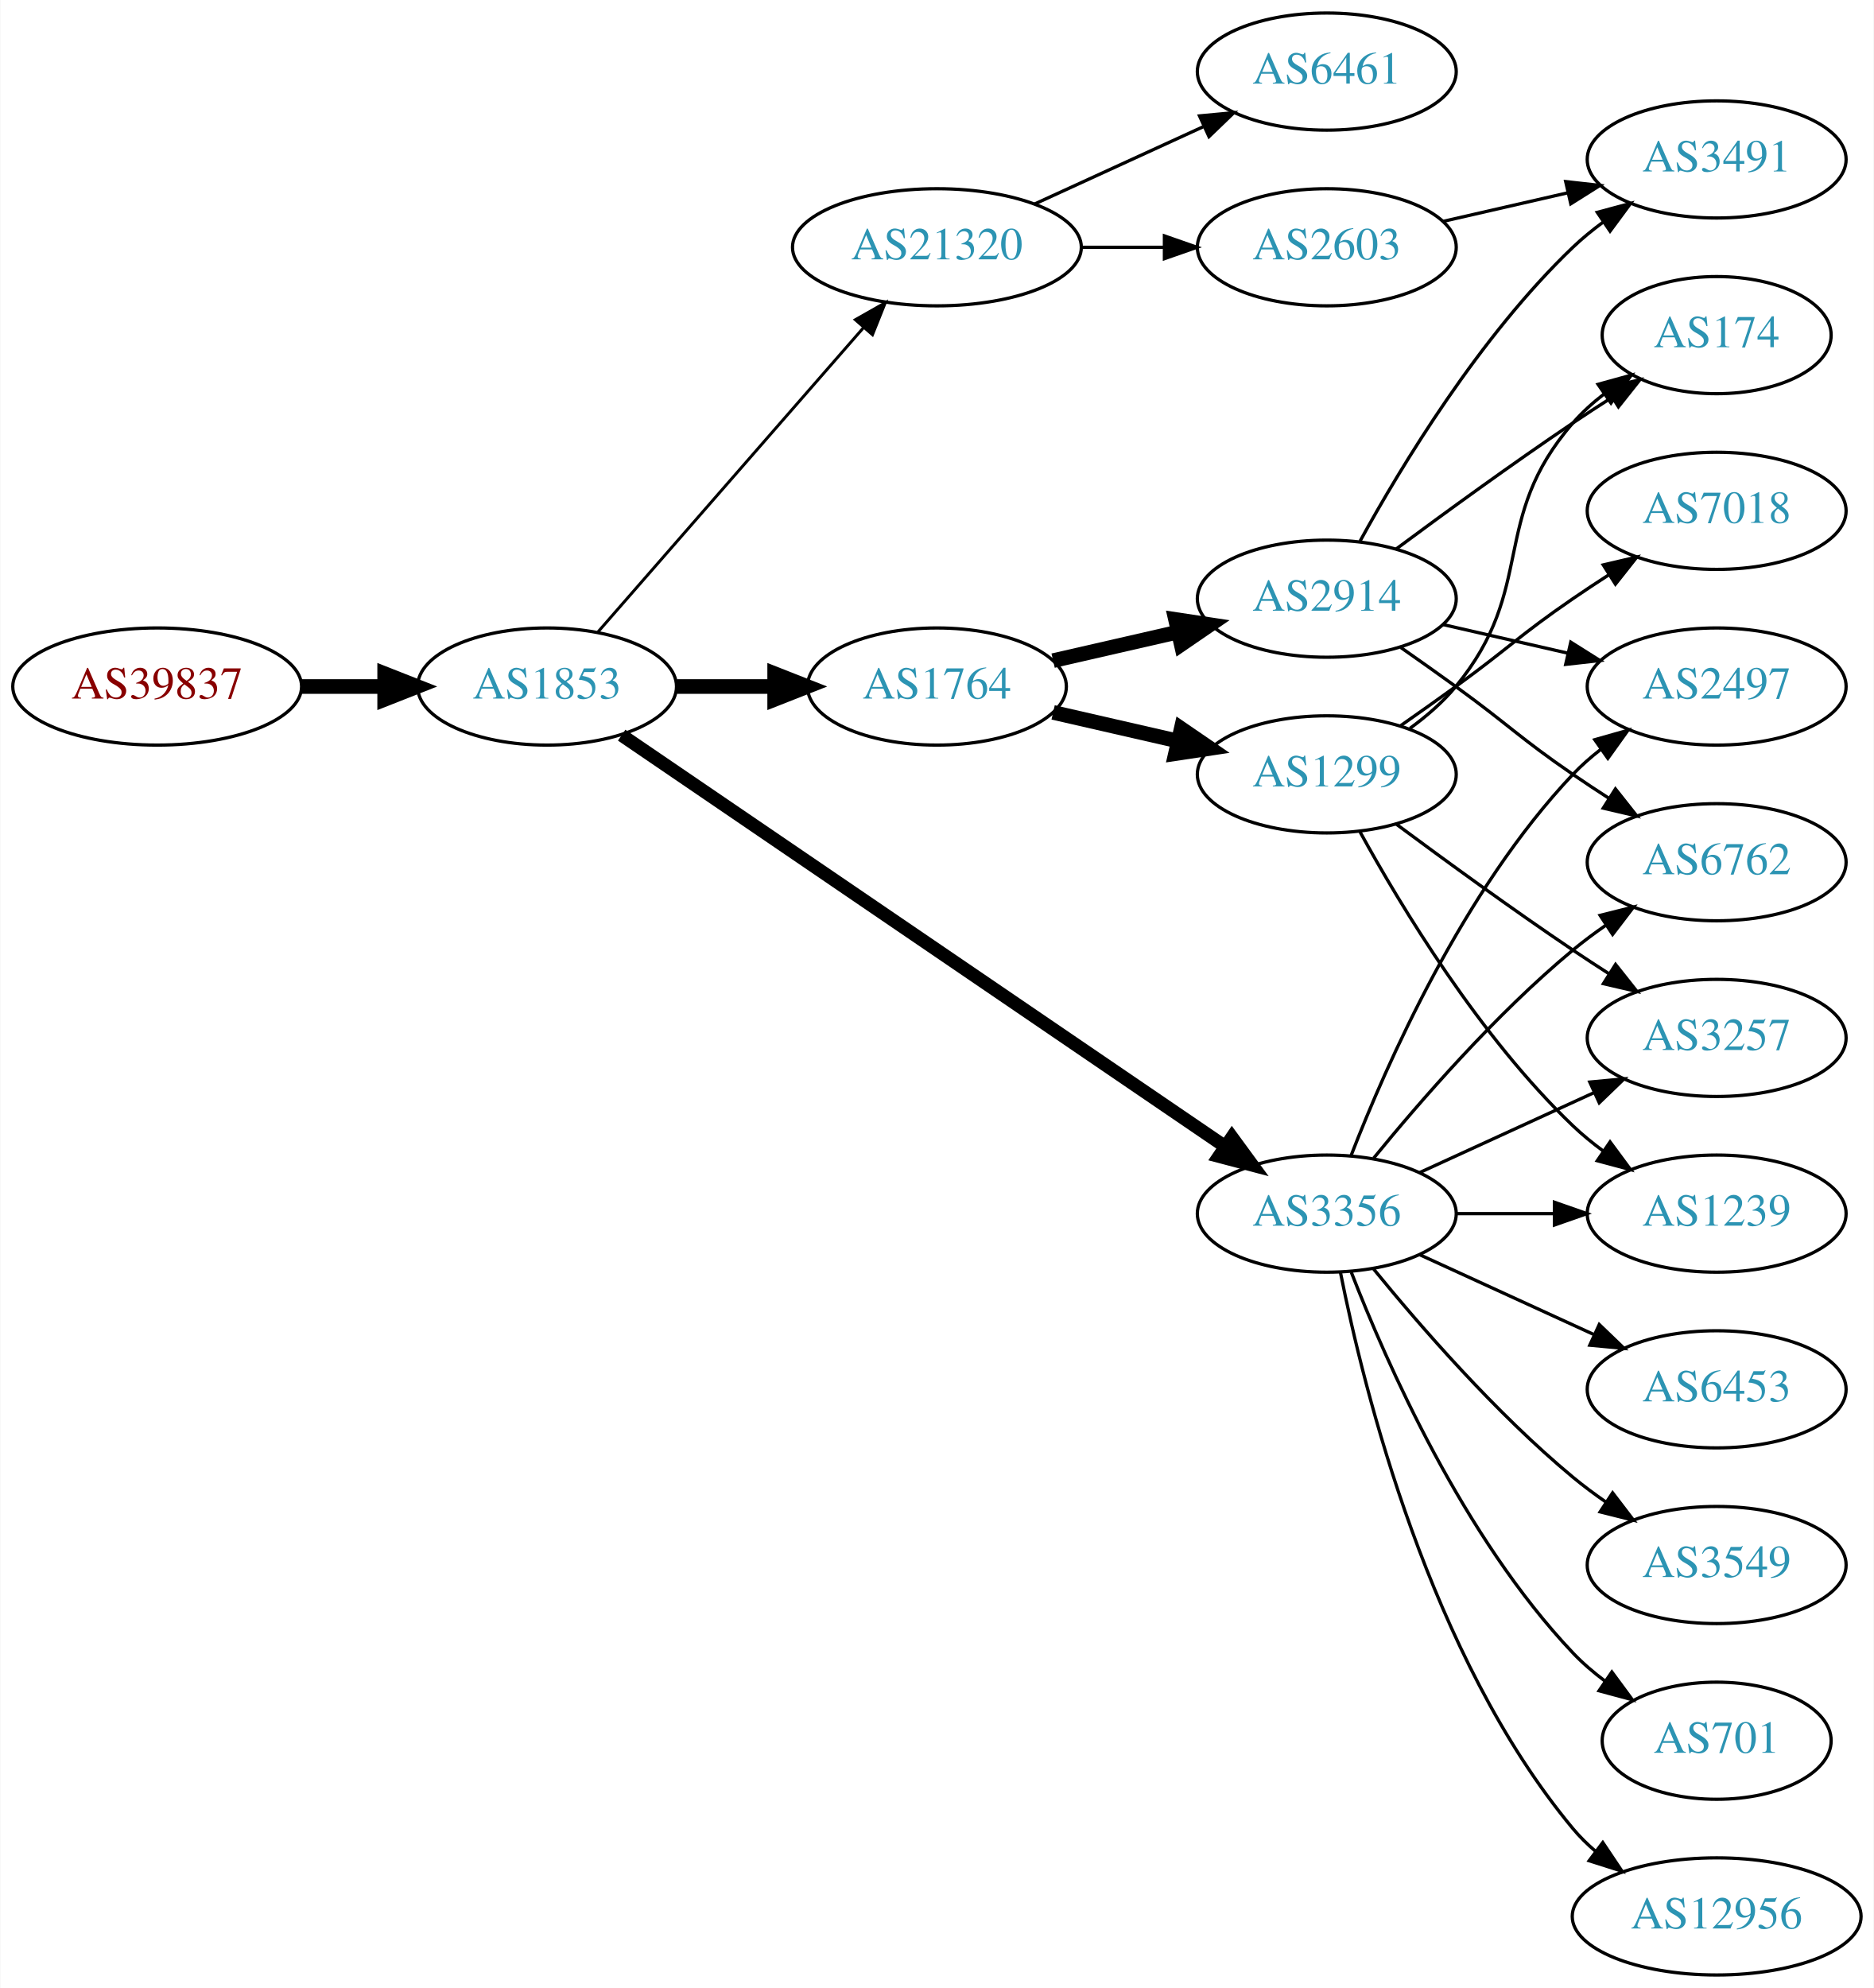
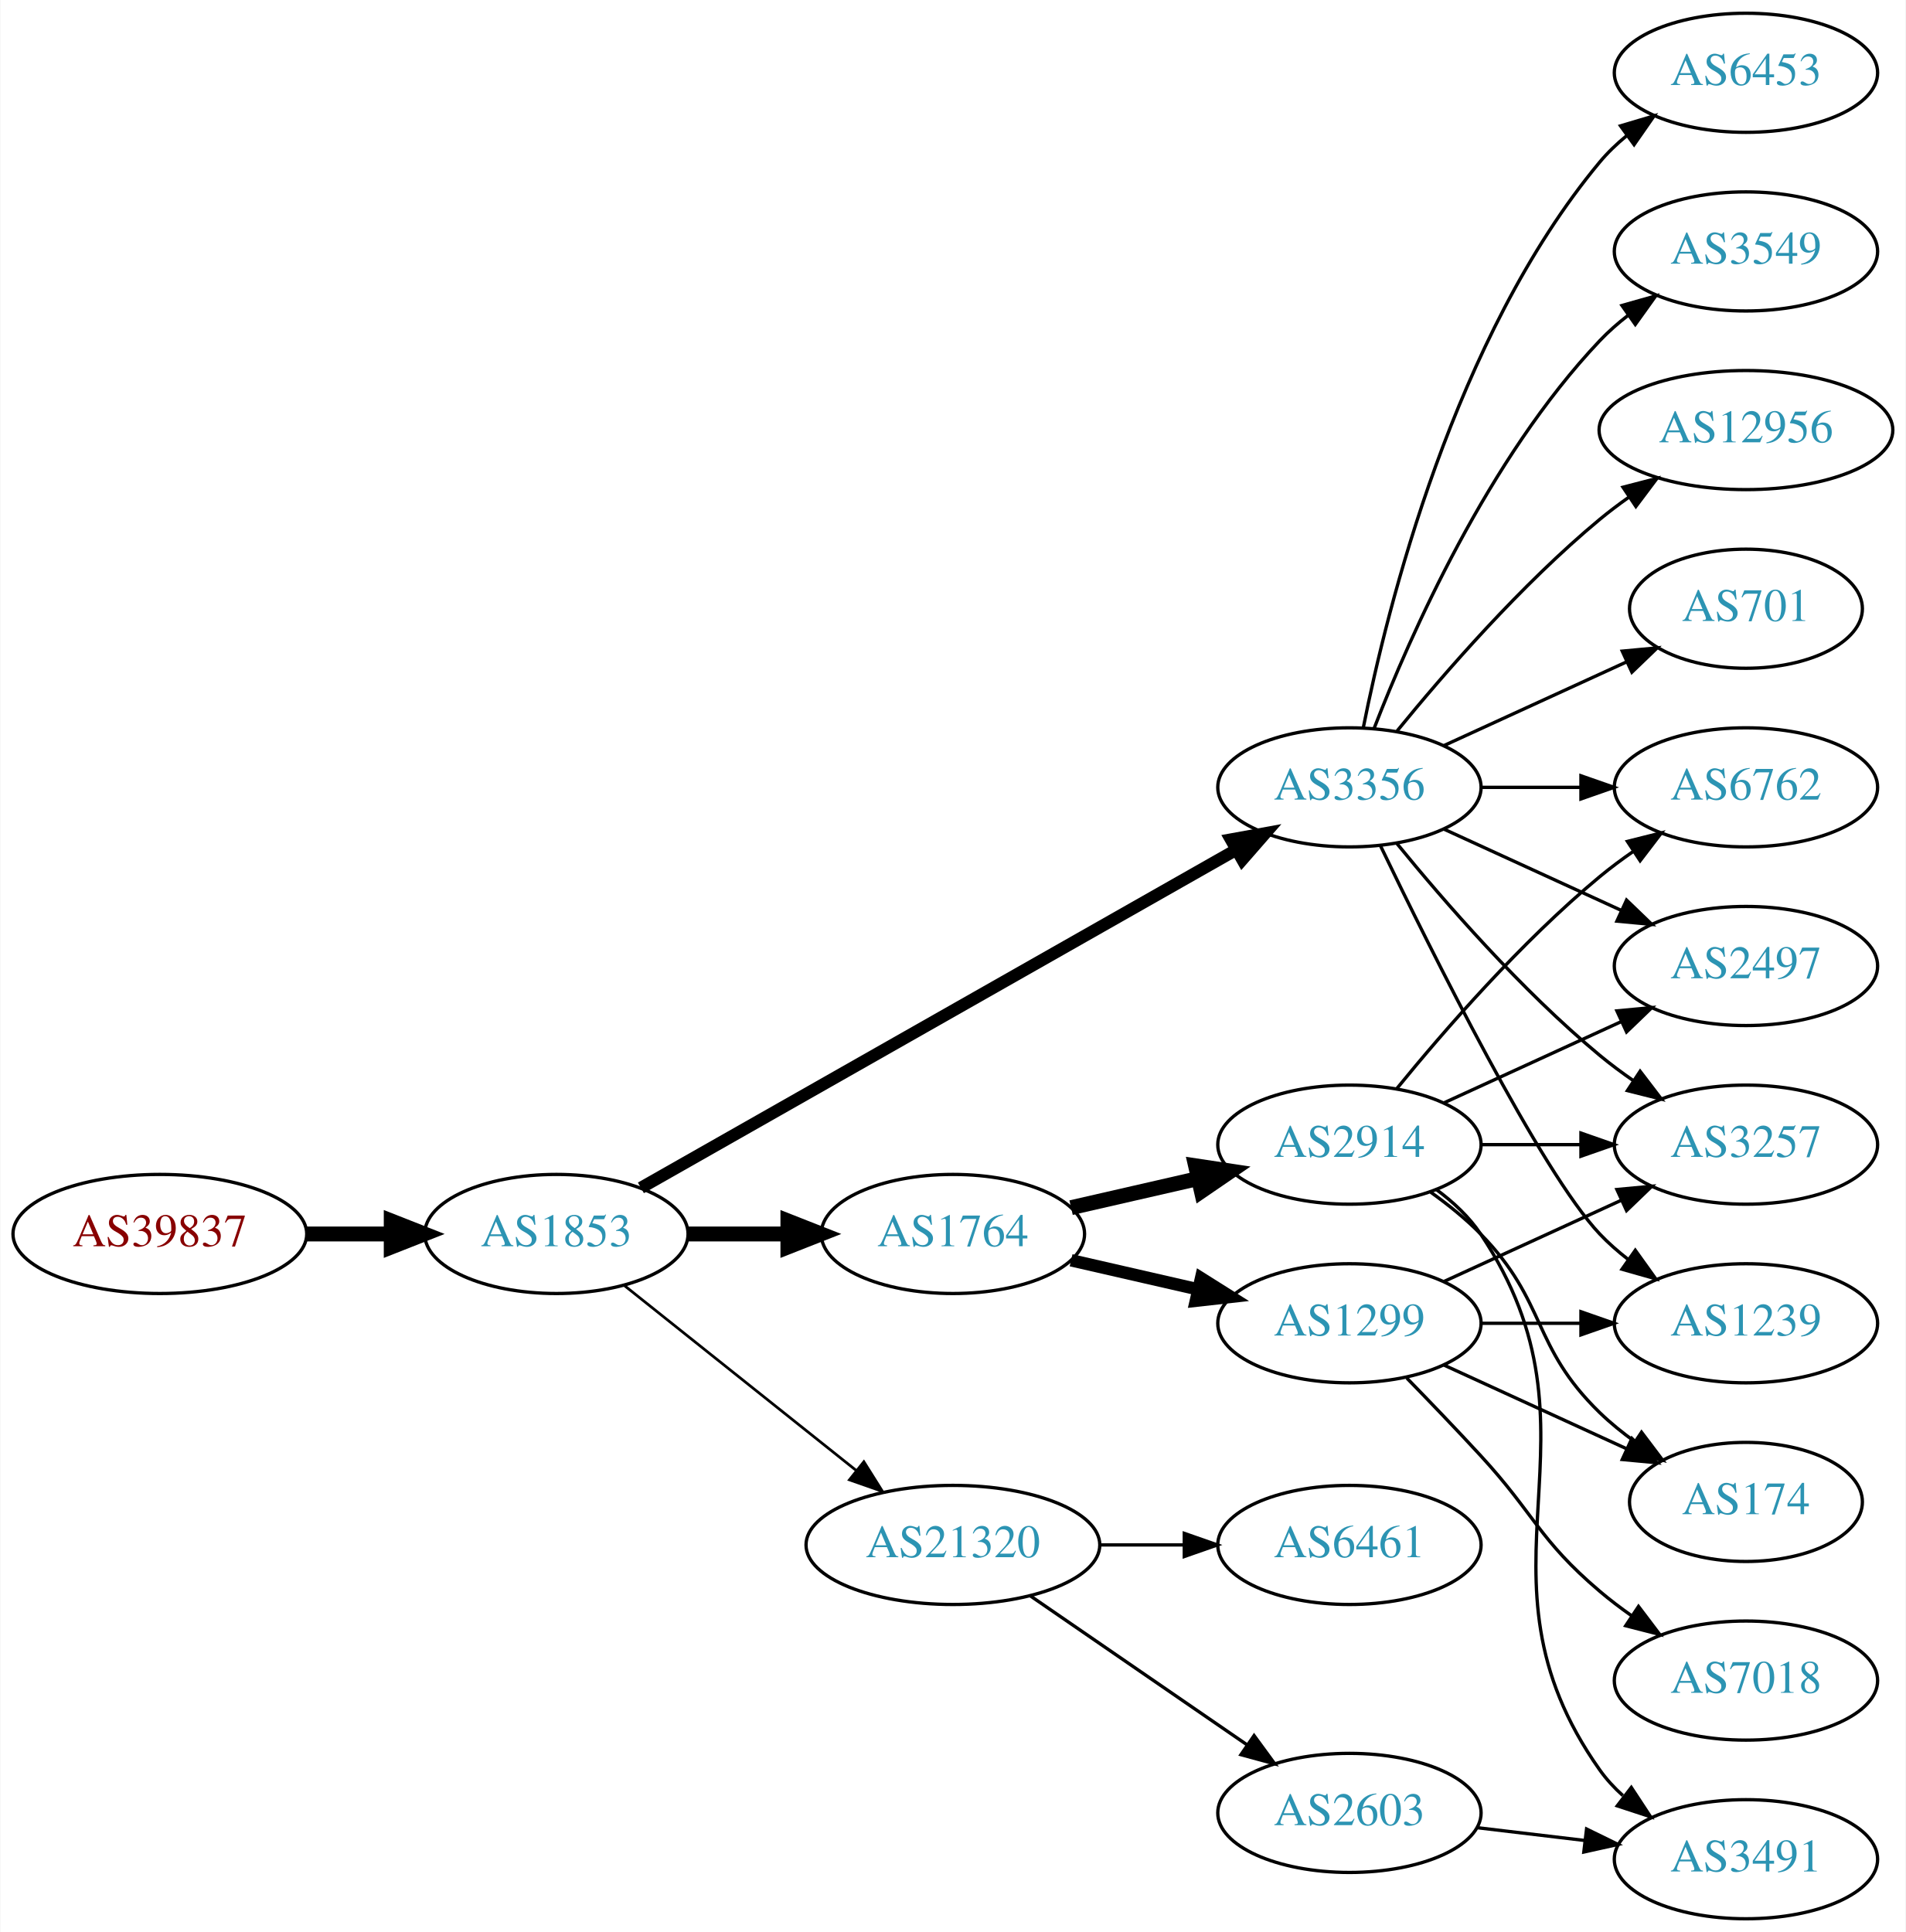
- <svg xmlns="http://www.w3.org/2000/svg" xmlns:xlink="http://www.w3.org/1999/xlink" width="576pt" height="611pt" viewBox="0.00 0.00 575.76 611.00">
-   <g id="graph0" class="graph" transform="scale(1 1) rotate(0) translate(4 607)">
-     <polygon fill="white" stroke="none" points="-4,4 -4,-607 571.762,-607 571.762,4 -4,4" />
+ <svg xmlns="http://www.w3.org/2000/svg" xmlns:xlink="http://www.w3.org/1999/xlink" width="576pt" height="584pt" viewBox="0.00 0.00 575.76 584.00">
+   <g id="graph0" class="graph" transform="scale(1 1) rotate(0) translate(4 580)">
+     <polygon fill="white" stroke="none" points="-4,4 -4,-580 571.762,-580 571.762,4 -4,4" />
    <g id="node1" class="node">
      <g id="a_node1">
        <a xlink:href="/asn/39837" xlink:title="AS39837 ~ MUR [AT]">
-           <ellipse fill="#ffffff" stroke="black" cx="44.196" cy="-396" rx="44.393" ry="18" />
-           <text text-anchor="middle" x="44.196" y="-392.3" font-family="Times,serif" font-size="14.00" fill="#880000">AS39837</text>
+           <ellipse fill="#ffffff" stroke="black" cx="44.196" cy="-207" rx="44.393" ry="18" />
+           <text text-anchor="middle" x="44.196" y="-203.3" font-family="Times,serif" font-size="14.00" fill="#880000">AS39837</text>
        </a>
      </g>
    </g>
    <g id="node2" class="node">
      <g id="a_node2">
        <a xlink:href="/asn/1853" xlink:title="AS1853 ~ ACOnet Backbone [AT]">
-           <ellipse fill="#ffffff" stroke="black" cx="164.039" cy="-396" rx="39.794" ry="18" />
-           <text text-anchor="middle" x="164.039" y="-392.3" font-family="Times,serif" font-size="14.00" fill="#2c94b3">AS1853</text>
+           <ellipse fill="#ffffff" stroke="black" cx="164.039" cy="-207" rx="39.794" ry="18" />
+           <text text-anchor="middle" x="164.039" y="-203.3" font-family="Times,serif" font-size="14.00" fill="#2c94b3">AS1853</text>
        </a>
      </g>
    </g>
    <g id="edge1" class="edge">
-       <path fill="none" stroke="black" stroke-width="4.5" d="M88.407,-396C96.72,-396 105.482,-396 113.965,-396" />
-       <polygon fill="black" stroke="black" stroke-width="4.5" points="114.123,-399.938 124.123,-396 114.123,-392.063 114.123,-399.938" />
+       <path fill="none" stroke="black" stroke-width="4.5" d="M88.407,-207C96.72,-207 105.482,-207 113.965,-207" />
+       <polygon fill="black" stroke="black" stroke-width="4.5" points="114.123,-210.938 124.123,-207 114.123,-203.063 114.123,-210.938" />
    </g>
    <g id="node3" class="node">
      <g id="a_node3">
-         <a xlink:href="/asn/21320" xlink:title="AS21320 ~ GEANT Vereniging [EU]">
-           <ellipse fill="#ffffff" stroke="black" cx="283.881" cy="-531" rx="44.393" ry="18" />
-           <text text-anchor="middle" x="283.881" y="-527.3" font-family="Times,serif" font-size="14.00" fill="#2c94b3">AS21320</text>
+         <a xlink:href="/asn/1764" xlink:title="AS1764 ~ NEXTLAYER-AS [AT]">
+           <ellipse fill="#ffffff" stroke="black" cx="283.881" cy="-207" rx="39.794" ry="18" />
+           <text text-anchor="middle" x="283.881" y="-203.3" font-family="Times,serif" font-size="14.00" fill="#2c94b3">AS1764</text>
        </a>
      </g>
    </g>
    <g id="edge2" class="edge">
-       <path fill="none" stroke="black" stroke-width="0.9" d="M179.725,-412.825C200.278,-436.37 237.753,-479.302 261.431,-506.426" />
-       <polygon fill="black" stroke="black" stroke-width="0.9" points="258.797,-508.731 268.01,-513.963 264.07,-504.128 258.797,-508.731" />
+       <path fill="none" stroke="black" stroke-width="4.5" d="M203.951,-207C213.505,-207 223.854,-207 233.817,-207" />
+       <polygon fill="black" stroke="black" stroke-width="4.5" points="234.009,-210.938 244.009,-207 234.009,-203.063 234.009,-210.938" />
    </g>
    <g id="node4" class="node">
      <g id="a_node4">
-         <a xlink:href="/asn/1764" xlink:title="AS1764 ~ NEXTLAYER-AS [AT]">
-           <ellipse fill="#ffffff" stroke="black" cx="283.881" cy="-396" rx="39.794" ry="18" />
-           <text text-anchor="middle" x="283.881" y="-392.3" font-family="Times,serif" font-size="14.00" fill="#2c94b3">AS1764</text>
+         <a xlink:href="/asn/3356" xlink:title="AS3356 ~ Level 3 Parent, LLC [US]">
+           <ellipse fill="#ffffff" stroke="black" cx="403.724" cy="-342" rx="39.794" ry="18" />
+           <text text-anchor="middle" x="403.724" y="-338.3" font-family="Times,serif" font-size="14.00" fill="#2c94b3">AS3356</text>
        </a>
      </g>
    </g>
    <g id="edge3" class="edge">
-       <path fill="none" stroke="black" stroke-width="4.5" d="M203.951,-396C213.505,-396 223.854,-396 233.817,-396" />
-       <polygon fill="black" stroke="black" stroke-width="4.5" points="234.009,-399.938 244.009,-396 234.009,-392.063 234.009,-399.938" />
+       <path fill="none" stroke="black" stroke-width="3.682" d="M189.58,-220.939C232.48,-245.305 321.135,-295.659 369.492,-323.125" />
+       <polygon fill="black" stroke="black" stroke-width="3.682" points="367.892,-326.241 378.316,-328.137 371.349,-320.155 367.892,-326.241" />
    </g>
    <g id="node5" class="node">
      <g id="a_node5">
-         <a xlink:href="/asn/3356" xlink:title="AS3356 ~ Level 3 Parent, LLC [US]">
-           <ellipse fill="#ffffff" stroke="black" cx="403.724" cy="-234" rx="39.794" ry="18" />
-           <text text-anchor="middle" x="403.724" y="-230.3" font-family="Times,serif" font-size="14.00" fill="#2c94b3">AS3356</text>
+         <a xlink:href="/asn/21320" xlink:title="AS21320 ~ GEANT Vereniging [EU]">
+           <ellipse fill="#ffffff" stroke="black" cx="283.881" cy="-113" rx="44.393" ry="18" />
+           <text text-anchor="middle" x="283.881" y="-109.3" font-family="Times,serif" font-size="14.00" fill="#2c94b3">AS21320</text>
        </a>
      </g>
    </g>
    <g id="edge4" class="edge">
-       <path fill="none" stroke="black" stroke-width="4.05" d="M186.973,-381.05C229.6,-351.996 323.695,-287.864 372.315,-254.726" />
-       <polygon fill="black" stroke="black" stroke-width="4.05" points="374.575,-257.474 380.842,-248.914 370.583,-251.618 374.575,-257.474" />
+       <path fill="none" stroke="black" stroke-width="0.818" d="M184.498,-191.478C203.627,-176.219 233.026,-152.768 254.708,-135.473" />
+       <polygon fill="black" stroke="black" stroke-width="0.818" points="256.967,-138.148 262.602,-129.176 252.602,-132.676 256.967,-138.148" />
    </g>
    <g id="node6" class="node">
      <g id="a_node6">
-         <a xlink:href="/asn/2603" xlink:title="AS2603 ~ NORDUnet [NO]">
-           <ellipse fill="#ffffff" stroke="black" cx="403.724" cy="-531" rx="39.794" ry="18" />
-           <text text-anchor="middle" x="403.724" y="-527.3" font-family="Times,serif" font-size="14.00" fill="#2c94b3">AS2603</text>
+         <a xlink:href="/asn/1299" xlink:title="AS1299 ~ Telia Carrier [EU]">
+           <ellipse fill="#ffffff" stroke="black" cx="403.724" cy="-180" rx="39.794" ry="18" />
+           <text text-anchor="middle" x="403.724" y="-176.3" font-family="Times,serif" font-size="14.00" fill="#2c94b3">AS1299</text>
        </a>
      </g>
    </g>
    <g id="edge5" class="edge">
-       <path fill="none" stroke="black" d="M328.092,-531C336.405,-531 345.168,-531 353.65,-531" />
-       <polygon fill="black" stroke="black" points="353.809,-534.5 363.809,-531 353.809,-527.5 353.809,-534.5" />
+       <path fill="none" stroke="black" stroke-width="3.75" d="M319.6,-199.045C331.6,-196.296 345.221,-193.175 357.914,-190.267" />
+       <polygon fill="black" stroke="black" stroke-width="3.75" points="358.88,-193.636 367.845,-187.991 357.316,-186.813 358.88,-193.636" />
    </g>
    <g id="node7" class="node">
      <g id="a_node7">
-         <a xlink:href="/asn/6461" xlink:title="AS6461 ~ ZAYO-6461 [US]">
-           <ellipse fill="#ffffff" stroke="black" cx="403.724" cy="-585" rx="39.794" ry="18" />
-           <text text-anchor="middle" x="403.724" y="-581.3" font-family="Times,serif" font-size="14.00" fill="#2c94b3">AS6461</text>
+         <a xlink:href="/asn/2914" xlink:title="AS2914 ~ NTT America, Inc. [US]">
+           <ellipse fill="#ffffff" stroke="black" cx="403.724" cy="-234" rx="39.794" ry="18" />
+           <text text-anchor="middle" x="403.724" y="-230.3" font-family="Times,serif" font-size="14.00" fill="#2c94b3">AS2914</text>
        </a>
      </g>
    </g>
    <g id="edge6" class="edge">
-       <path fill="none" stroke="black" d="M314.011,-544.348C329.622,-551.502 349.02,-560.391 365.692,-568.03" />
-       <polygon fill="black" stroke="black" points="364.595,-571.378 375.144,-572.362 367.511,-565.014 364.595,-571.378" />
+       <path fill="none" stroke="black" stroke-width="4.5" d="M319.6,-214.955C331.6,-217.704 345.221,-220.825 357.914,-223.733" />
+       <polygon fill="black" stroke="black" stroke-width="4.5" points="357.219,-227.613 367.845,-226.009 358.977,-219.937 357.219,-227.613" />
+     </g>
+     <g id="node8" class="node">
+       <g id="a_node8">
+         <a xlink:href="/asn/3549" xlink:title="AS3549 ~ Level 3 Parent, LLC [US]">
+           <ellipse fill="#ffffff" stroke="black" cx="523.566" cy="-504" rx="39.794" ry="18" />
+           <text text-anchor="middle" x="523.566" y="-500.3" font-family="Times,serif" font-size="14.00" fill="#2c94b3">AS3549</text>
+         </a>
+       </g>
+     </g>
+     <g id="edge7" class="edge">
+       <path fill="none" stroke="black" d="M411.247,-359.994C421.997,-387.728 445.655,-441.429 479.37,-477 481.956,-479.728 484.874,-482.294 487.942,-484.677" />
+       <polygon fill="black" stroke="black" points="486.096,-487.658 496.29,-490.543 490.12,-481.93 486.096,-487.658" />
    </g>
    <g id="node9" class="node">
      <g id="a_node9">
-         <a xlink:href="/asn/1299" xlink:title="AS1299 ~ Telia Carrier [EU]">
-           <ellipse fill="#ffffff" stroke="black" cx="403.724" cy="-369" rx="39.794" ry="18" />
-           <text text-anchor="middle" x="403.724" y="-365.3" font-family="Times,serif" font-size="14.00" fill="#2c94b3">AS1299</text>
+         <a xlink:href="/asn/12956" xlink:title="AS12956 ~ TELXIUS [ES]">
+           <ellipse fill="#ffffff" stroke="black" cx="523.566" cy="-450" rx="44.393" ry="18" />
+           <text text-anchor="middle" x="523.566" y="-446.3" font-family="Times,serif" font-size="14.00" fill="#2c94b3">AS12956</text>
        </a>
      </g>
    </g>
    <g id="edge8" class="edge">
-       <path fill="none" stroke="black" stroke-width="4.5" d="M319.6,-388.045C331.6,-385.296 345.221,-382.175 357.914,-379.267" />
-       <polygon fill="black" stroke="black" stroke-width="4.5" points="358.977,-383.063 367.845,-376.991 357.219,-375.387 358.977,-383.063" />
+       <path fill="none" stroke="black" d="M418.143,-359.065C432.257,-376.375 455.672,-403.345 479.37,-423 482.108,-425.271 485.052,-427.494 488.069,-429.63" />
+       <polygon fill="black" stroke="black" points="486.401,-432.725 496.658,-435.379 490.295,-426.908 486.401,-432.725" />
    </g>
    <g id="node10" class="node">
      <g id="a_node10">
-         <a xlink:href="/asn/2914" xlink:title="AS2914 ~ NTT America, Inc. [US]">
-           <ellipse fill="#ffffff" stroke="black" cx="403.724" cy="-423" rx="39.794" ry="18" />
-           <text text-anchor="middle" x="403.724" y="-419.3" font-family="Times,serif" font-size="14.00" fill="#2c94b3">AS2914</text>
+         <a xlink:href="/asn/701" xlink:title="AS701 ~ UUNET [US]">
+           <ellipse fill="#ffffff" stroke="black" cx="523.566" cy="-396" rx="35.194" ry="18" />
+           <text text-anchor="middle" x="523.566" y="-392.3" font-family="Times,serif" font-size="14.00" fill="#2c94b3">AS701</text>
        </a>
      </g>
    </g>
    <g id="edge9" class="edge">
-       <path fill="none" stroke="black" stroke-width="4.5" d="M319.6,-403.955C331.6,-406.704 345.221,-409.825 357.914,-412.733" />
-       <polygon fill="black" stroke="black" stroke-width="4.5" points="357.219,-416.613 367.845,-415.009 358.977,-408.937 357.219,-416.613" />
+       <path fill="none" stroke="black" d="M432.353,-354.661C448.769,-362.183 469.75,-371.798 487.347,-379.861" />
+       <polygon fill="black" stroke="black" points="486.176,-383.174 496.725,-384.158 489.092,-376.811 486.176,-383.174" />
    </g>
    <g id="node11" class="node">
      <g id="a_node11">
-         <a xlink:href="/asn/3549" xlink:title="AS3549 ~ Level 3 Parent, LLC [US]">
-           <ellipse fill="#ffffff" stroke="black" cx="523.566" cy="-126" rx="39.794" ry="18" />
-           <text text-anchor="middle" x="523.566" y="-122.3" font-family="Times,serif" font-size="14.00" fill="#2c94b3">AS3549</text>
+         <a xlink:href="/asn/1239" xlink:title="AS1239 ~ Sprint [US]">
+           <ellipse fill="#ffffff" stroke="black" cx="523.566" cy="-180" rx="39.794" ry="18" />
+           <text text-anchor="middle" x="523.566" y="-176.3" font-family="Times,serif" font-size="14.00" fill="#2c94b3">AS1239</text>
        </a>
      </g>
    </g>
    <g id="edge10" class="edge">
-       <path fill="none" stroke="black" d="M418.143,-216.935C432.257,-199.625 455.672,-172.655 479.37,-153 482.587,-150.332 486.087,-147.73 489.658,-145.259" />
-       <polygon fill="black" stroke="black" points="491.581,-148.183 498.014,-139.764 487.735,-142.334 491.581,-148.183" />
+       <path fill="none" stroke="black" d="M413.071,-324.405C428.538,-292.268 461.683,-225.66 479.37,-207 481.956,-204.272 484.874,-201.706 487.942,-199.323" />
+       <polygon fill="black" stroke="black" points="490.12,-202.07 496.29,-193.457 486.096,-196.342 490.12,-202.07" />
    </g>
    <g id="node12" class="node">
      <g id="a_node12">
        <a xlink:href="/asn/6762" xlink:title="AS6762 ~ TELECOM ITALIA SPARKLE S.p.A. [IT]">
          <ellipse fill="#ffffff" stroke="black" cx="523.566" cy="-342" rx="39.794" ry="18" />
          <text text-anchor="middle" x="523.566" y="-338.3" font-family="Times,serif" font-size="14.00" fill="#2c94b3">AS6762</text>
        </a>
      </g>
    </g>
    <g id="edge11" class="edge">
+       <path fill="none" stroke="black" d="M443.636,-342C453.19,-342 463.539,-342 473.502,-342" />
+       <polygon fill="black" stroke="black" points="473.695,-345.5 483.695,-342 473.694,-338.5 473.695,-345.5" />
+     </g>
+     <g id="node13" class="node">
+       <g id="a_node13">
+         <a xlink:href="/asn/3257" xlink:title="AS3257 ~ GTT [DE]">
+           <ellipse fill="#ffffff" stroke="black" cx="523.566" cy="-234" rx="39.794" ry="18" />
+           <text text-anchor="middle" x="523.566" y="-230.3" font-family="Times,serif" font-size="14.00" fill="#2c94b3">AS3257</text>
+         </a>
+       </g>
+     </g>
+     <g id="edge12" class="edge">
+       <path fill="none" stroke="black" d="M418.143,-324.935C432.257,-307.625 455.672,-280.655 479.37,-261 482.587,-258.332 486.087,-255.73 489.658,-253.259" />
+       <polygon fill="black" stroke="black" points="491.581,-256.183 498.014,-247.764 487.735,-250.334 491.581,-256.183" />
+     </g>
+     <g id="node14" class="node">
+       <g id="a_node14">
+         <a xlink:href="/asn/2497" xlink:title="AS2497 ~ Internet Initiative Japan Inc. [JP]">
+           <ellipse fill="#ffffff" stroke="black" cx="523.566" cy="-288" rx="39.794" ry="18" />
+           <text text-anchor="middle" x="523.566" y="-284.3" font-family="Times,serif" font-size="14.00" fill="#2c94b3">AS2497</text>
+         </a>
+       </g>
+     </g>
+     <g id="edge13" class="edge">
+       <path fill="none" stroke="black" d="M432.353,-329.339C448.31,-322.027 468.58,-312.739 485.863,-304.819" />
+       <polygon fill="black" stroke="black" points="487.478,-307.929 495.111,-300.581 484.562,-301.565 487.478,-307.929" />
+     </g>
+     <g id="node15" class="node">
+       <g id="a_node15">
+         <a xlink:href="/asn/6453" xlink:title="AS6453 ~ TATA COMMUNICATIONS (AMERICA) INC [US]">
+           <ellipse fill="#ffffff" stroke="black" cx="523.566" cy="-558" rx="39.794" ry="18" />
+           <text text-anchor="middle" x="523.566" y="-554.3" font-family="Times,serif" font-size="14.00" fill="#2c94b3">AS6453</text>
+         </a>
+       </g>
+     </g>
+     <g id="edge14" class="edge">
+       <path fill="none" stroke="black" d="M407.922,-360.073C415.086,-396.141 435.36,-478.125 479.37,-531 481.775,-533.889 484.571,-536.563 487.564,-539.013" />
+       <polygon fill="black" stroke="black" points="485.652,-541.95 495.807,-544.973 489.754,-536.277 485.652,-541.95" />
+     </g>
+     <g id="node19" class="node">
+       <g id="a_node19">
+         <a xlink:href="/asn/2603" xlink:title="AS2603 ~ NORDUnet [NO]">
+           <ellipse fill="#ffffff" stroke="black" cx="403.724" cy="-32" rx="39.794" ry="18" />
+           <text text-anchor="middle" x="403.724" y="-28.3" font-family="Times,serif" font-size="14.00" fill="#2c94b3">AS2603</text>
+         </a>
+       </g>
+     </g>
+     <g id="edge24" class="edge">
+       <path fill="none" stroke="black" d="M307.324,-97.574C325.905,-84.802 352.466,-66.545 372.846,-52.537" />
+       <polygon fill="black" stroke="black" points="374.902,-55.371 381.16,-46.822 370.936,-49.602 374.902,-55.371" />
+     </g>
+     <g id="node20" class="node">
+       <g id="a_node20">
+         <a xlink:href="/asn/6461" xlink:title="AS6461 ~ Zayo Bandwidth [US]">
+           <ellipse fill="#ffffff" stroke="black" cx="403.724" cy="-113" rx="39.794" ry="18" />
+           <text text-anchor="middle" x="403.724" y="-109.3" font-family="Times,serif" font-size="14.00" fill="#2c94b3">AS6461</text>
+         </a>
+       </g>
+     </g>
+     <g id="edge25" class="edge">
+       <path fill="none" stroke="black" d="M328.092,-113C336.405,-113 345.168,-113 353.65,-113" />
+       <polygon fill="black" stroke="black" points="353.809,-116.5 363.809,-113 353.809,-109.5 353.809,-116.5" />
+     </g>
+     <g id="edge22" class="edge">
+       <path fill="none" stroke="black" d="M443.636,-180C453.19,-180 463.539,-180 473.502,-180" />
+       <polygon fill="black" stroke="black" points="473.695,-183.5 483.695,-180 473.694,-176.5 473.695,-183.5" />
+     </g>
+     <g id="edge20" class="edge">
+       <path fill="none" stroke="black" d="M432.353,-192.661C448.31,-199.973 468.58,-209.261 485.863,-217.181" />
+       <polygon fill="black" stroke="black" points="484.562,-220.435 495.111,-221.419 487.478,-214.071 484.562,-220.435" />
+     </g>
+     <g id="node16" class="node">
+       <g id="a_node16">
+         <a xlink:href="/asn/174" xlink:title="AS174 ~ Cogent Communications [US]">
+           <ellipse fill="#ffffff" stroke="black" cx="523.566" cy="-126" rx="35.194" ry="18" />
+           <text text-anchor="middle" x="523.566" y="-122.3" font-family="Times,serif" font-size="14.00" fill="#2c94b3">AS174</text>
+         </a>
+       </g>
+     </g>
+     <g id="edge23" class="edge">
+       <path fill="none" stroke="black" d="M432.353,-167.339C448.769,-159.817 469.75,-150.202 487.347,-142.139" />
+       <polygon fill="black" stroke="black" points="489.092,-145.189 496.725,-137.842 486.176,-138.826 489.092,-145.189" />
+     </g>
+     <g id="node18" class="node">
+       <g id="a_node18">
+         <a xlink:href="/asn/7018" xlink:title="AS7018 ~ AT&amp;T Services, Inc. [US]">
+           <ellipse fill="#ffffff" stroke="black" cx="523.566" cy="-72" rx="39.794" ry="18" />
+           <text text-anchor="middle" x="523.566" y="-68.3" font-family="Times,serif" font-size="14.00" fill="#2c94b3">AS7018</text>
+         </a>
+       </g>
+     </g>
+     <g id="edge21" class="edge">
+       <path fill="none" stroke="black" d="M421.074,-163.432C428.027,-156.296 436.174,-147.812 443.37,-140 459.8,-122.164 460.893,-114.704 479.37,-99 482.392,-96.432 485.681,-93.935 489.05,-91.563" />
+       <polygon fill="black" stroke="black" points="491.095,-94.406 497.485,-85.955 487.22,-88.577 491.095,-94.406" />
+     </g>
+     <g id="edge19" class="edge">
      <path fill="none" stroke="black" d="M418.143,-251.065C432.257,-268.375 455.672,-295.345 479.37,-315 482.587,-317.668 486.087,-320.27 489.658,-322.741" />
      <polygon fill="black" stroke="black" points="487.735,-325.666 498.014,-328.236 491.581,-319.817 487.735,-325.666" />
    </g>
-     <g id="node13" class="node">
-       <g id="a_node13">
-         <a xlink:href="/asn/2497" xlink:title="AS2497 ~ Internet Initiative Japan Inc. [JP]">
-           <ellipse fill="#ffffff" stroke="black" cx="523.566" cy="-396" rx="39.794" ry="18" />
-           <text text-anchor="middle" x="523.566" y="-392.3" font-family="Times,serif" font-size="14.00" fill="#2c94b3">AS2497</text>
-         </a>
-       </g>
-     </g>
-     <g id="edge12" class="edge">
-       <path fill="none" stroke="black" d="M411.247,-251.994C421.997,-279.728 445.655,-333.429 479.37,-369 481.956,-371.728 484.874,-374.294 487.942,-376.677" />
-       <polygon fill="black" stroke="black" points="486.096,-379.658 496.29,-382.543 490.12,-373.93 486.096,-379.658" />
-     </g>
-     <g id="node14" class="node">
-       <g id="a_node14">
-         <a xlink:href="/asn/701" xlink:title="AS701 ~ UUNET [US]">
-           <ellipse fill="#ffffff" stroke="black" cx="523.566" cy="-72" rx="35.194" ry="18" />
-           <text text-anchor="middle" x="523.566" y="-68.3" font-family="Times,serif" font-size="14.00" fill="#2c94b3">AS701</text>
-         </a>
-       </g>
-     </g>
-     <g id="edge13" class="edge">
-       <path fill="none" stroke="black" d="M411.247,-216.006C421.997,-188.272 445.655,-134.571 479.37,-99 482.313,-95.895 485.687,-92.999 489.222,-90.345" />
-       <polygon fill="black" stroke="black" points="491.351,-93.129 497.641,-84.603 487.408,-87.346 491.351,-93.129" />
-     </g>
-     <g id="node15" class="node">
-       <g id="a_node15">
-         <a xlink:href="/asn/1239" xlink:title="AS1239 ~ Sprint [US]">
-           <ellipse fill="#ffffff" stroke="black" cx="523.566" cy="-234" rx="39.794" ry="18" />
-           <text text-anchor="middle" x="523.566" y="-230.3" font-family="Times,serif" font-size="14.00" fill="#2c94b3">AS1239</text>
-         </a>
-       </g>
-     </g>
-     <g id="edge14" class="edge">
+     <g id="edge18" class="edge">
      <path fill="none" stroke="black" d="M443.636,-234C453.19,-234 463.539,-234 473.502,-234" />
      <polygon fill="black" stroke="black" points="473.695,-237.5 483.695,-234 473.694,-230.5 473.695,-237.5" />
-     </g>
-     <g id="node16" class="node">
-       <g id="a_node16">
-         <a xlink:href="/asn/12956" xlink:title="AS12956 ~ TELXIUS [ES]">
-           <ellipse fill="#ffffff" stroke="black" cx="523.566" cy="-18" rx="44.393" ry="18" />
-           <text text-anchor="middle" x="523.566" y="-14.3" font-family="Times,serif" font-size="14.00" fill="#2c94b3">AS12956</text>
-         </a>
-       </g>
-     </g>
-     <g id="edge15" class="edge">
-       <path fill="none" stroke="black" d="M407.922,-215.927C415.086,-179.859 435.36,-97.875 479.37,-45 481.464,-42.485 483.854,-40.133 486.412,-37.949" />
-       <polygon fill="black" stroke="black" points="488.563,-40.711 494.46,-31.909 484.361,-35.113 488.563,-40.711" />
-     </g>
-     <g id="node17" class="node">
-       <g id="a_node17">
-         <a xlink:href="/asn/3257" xlink:title="AS3257 ~ GTT [DE]">
-           <ellipse fill="#ffffff" stroke="black" cx="523.566" cy="-288" rx="39.794" ry="18" />
-           <text text-anchor="middle" x="523.566" y="-284.3" font-family="Times,serif" font-size="14.00" fill="#2c94b3">AS3257</text>
-         </a>
-       </g>
    </g>
    <g id="edge16" class="edge">
      <path fill="none" stroke="black" d="M432.353,-246.661C448.31,-253.973 468.58,-263.261 485.863,-271.181" />
      <polygon fill="black" stroke="black" points="484.562,-274.435 495.111,-275.419 487.478,-268.071 484.562,-274.435" />
    </g>
-     <g id="node18" class="node">
-       <g id="a_node18">
-         <a xlink:href="/asn/6453" xlink:title="AS6453 ~ TATA COMMUNICATIONS (AMERICA) INC [US]">
-           <ellipse fill="#ffffff" stroke="black" cx="523.566" cy="-180" rx="39.794" ry="18" />
-           <text text-anchor="middle" x="523.566" y="-176.3" font-family="Times,serif" font-size="14.00" fill="#2c94b3">AS6453</text>
+     <g id="edge15" class="edge">
+       <path fill="none" stroke="black" d="M428.318,-219.611C433.574,-215.852 438.906,-211.563 443.37,-207 463.543,-186.383 458.677,-173.094 479.37,-153 482.598,-149.866 486.249,-146.911 490.027,-144.188" />
+       <polygon fill="black" stroke="black" points="492.006,-147.075 498.387,-138.617 488.125,-141.25 492.006,-147.075" />
+     </g>
+     <g id="node17" class="node">
+       <g id="a_node17">
+         <a xlink:href="/asn/3491" xlink:title="AS3491 ~ PCCW Global, Inc. [US]">
+           <ellipse fill="#ffffff" stroke="black" cx="523.566" cy="-18" rx="39.794" ry="18" />
+           <text text-anchor="middle" x="523.566" y="-14.3" font-family="Times,serif" font-size="14.00" fill="#2c94b3">AS3491</text>
        </a>
      </g>
    </g>
    <g id="edge17" class="edge">
-       <path fill="none" stroke="black" d="M432.353,-221.339C448.31,-214.027 468.58,-204.739 485.863,-196.819" />
-       <polygon fill="black" stroke="black" points="487.478,-199.929 495.111,-192.581 484.562,-193.565 487.478,-199.929" />
-     </g>
-     <g id="node8" class="node">
-       <g id="a_node8">
-         <a xlink:href="/asn/3491" xlink:title="AS3491 ~ PCCW Global, Inc. [US]">
-           <ellipse fill="#ffffff" stroke="black" cx="523.566" cy="-558" rx="39.794" ry="18" />
-           <text text-anchor="middle" x="523.566" y="-554.3" font-family="Times,serif" font-size="14.00" fill="#2c94b3">AS3491</text>
-         </a>
-       </g>
-     </g>
-     <g id="edge7" class="edge">
-       <path fill="none" stroke="black" d="M439.443,-538.955C451.443,-541.704 465.064,-544.825 477.756,-547.733" />
-       <polygon fill="black" stroke="black" points="477.159,-551.187 487.688,-550.009 478.722,-544.364 477.159,-551.187" />
-     </g>
-     <g id="edge24" class="edge">
-       <path fill="none" stroke="black" d="M413.965,-351.287C426.51,-328.439 450.687,-288.389 479.37,-261 482.238,-258.261 485.427,-255.653 488.736,-253.215" />
-       <polygon fill="black" stroke="black" points="490.8,-256.044 497.096,-247.523 486.86,-250.258 490.8,-256.044" />
-     </g>
-     <g id="edge22" class="edge">
-       <path fill="none" stroke="black" d="M425.054,-353.723C439.916,-342.696 460.661,-327.593 479.37,-315 482.919,-312.611 486.67,-310.161 490.418,-307.758" />
-       <polygon fill="black" stroke="black" points="492.486,-310.591 499.067,-302.288 488.744,-304.675 492.486,-310.591" />
-     </g>
-     <g id="node19" class="node">
-       <g id="a_node19">
-         <a xlink:href="/asn/174" xlink:title="AS174 ~ Cogent Communications [US]">
-           <ellipse fill="#ffffff" stroke="black" cx="523.566" cy="-504" rx="35.194" ry="18" />
-           <text text-anchor="middle" x="523.566" y="-500.3" font-family="Times,serif" font-size="14.00" fill="#2c94b3">AS174</text>
-         </a>
-       </g>
-     </g>
-     <g id="edge23" class="edge">
-       <path fill="none" stroke="black" d="M429.305,-383.156C434.399,-386.872 439.413,-391.201 443.37,-396 468.435,-426.394 453.536,-447.258 479.37,-477 482.176,-480.23 485.463,-483.203 488.951,-485.902" />
-       <polygon fill="black" stroke="black" points="487.103,-488.879 497.318,-491.69 491.085,-483.122 487.103,-488.879" />
-     </g>
-     <g id="node20" class="node">
-       <g id="a_node20">
-         <a xlink:href="/asn/7018" xlink:title="AS7018 ~ AT&amp;T Services, Inc. [US]">
-           <ellipse fill="#ffffff" stroke="black" cx="523.566" cy="-450" rx="39.794" ry="18" />
-           <text text-anchor="middle" x="523.566" y="-446.3" font-family="Times,serif" font-size="14.00" fill="#2c94b3">AS7018</text>
-         </a>
-       </g>
-     </g>
-     <g id="edge25" class="edge">
-       <path fill="none" stroke="black" d="M426.481,-384.009C432.015,-387.879 437.934,-392.064 443.37,-396 459.57,-407.729 462.876,-411.689 479.37,-423 482.899,-425.419 486.636,-427.889 490.377,-430.302" />
-       <polygon fill="black" stroke="black" points="488.699,-433.382 499.018,-435.784 492.449,-427.472 488.699,-433.382" />
-     </g>
-     <g id="edge18" class="edge">
-       <path fill="none" stroke="black" d="M413.965,-440.713C426.51,-463.561 450.687,-503.611 479.37,-531 482.238,-533.739 485.427,-536.347 488.736,-538.785" />
-       <polygon fill="black" stroke="black" points="486.86,-541.742 497.096,-544.477 490.8,-535.956 486.86,-541.742" />
-     </g>
-     <g id="edge21" class="edge">
-       <path fill="none" stroke="black" d="M426.481,-407.991C432.015,-404.121 437.934,-399.936 443.37,-396 459.57,-384.271 462.876,-380.311 479.37,-369 482.899,-366.581 486.636,-364.111 490.377,-361.698" />
-       <polygon fill="black" stroke="black" points="492.449,-364.528 499.018,-356.216 488.699,-358.618 492.449,-364.528" />
-     </g>
-     <g id="edge20" class="edge">
-       <path fill="none" stroke="black" d="M439.443,-415.045C451.443,-412.296 465.064,-409.175 477.756,-406.267" />
-       <polygon fill="black" stroke="black" points="478.722,-409.636 487.688,-403.991 477.159,-402.813 478.722,-409.636" />
-     </g>
-     <g id="edge19" class="edge">
-       <path fill="none" stroke="black" d="M425.054,-438.277C439.916,-449.304 460.661,-464.407 479.37,-477 483.188,-479.569 487.238,-482.21 491.268,-484.786" />
-       <polygon fill="black" stroke="black" points="489.637,-487.895 499.962,-490.271 493.372,-481.975 489.637,-487.895" />
+       <path fill="none" stroke="black" d="M430.043,-220.393C435.099,-216.649 439.91,-212.169 443.37,-207 484.395,-145.706 436.791,-105.225 479.37,-45 481.361,-42.184 483.748,-39.599 486.364,-37.24" />
+       <polygon fill="black" stroke="black" points="488.917,-39.694 494.733,-30.838 484.664,-34.135 488.917,-39.694" />
+     </g>
+     <g id="edge26" class="edge">
+       <path fill="none" stroke="black" d="M442.334,-27.532C452.645,-26.307 463.962,-24.962 474.763,-23.679" />
+       <polygon fill="black" stroke="black" points="475.392,-27.129 484.909,-22.474 474.566,-20.178 475.392,-27.129" />
    </g>
  </g>
</svg>
